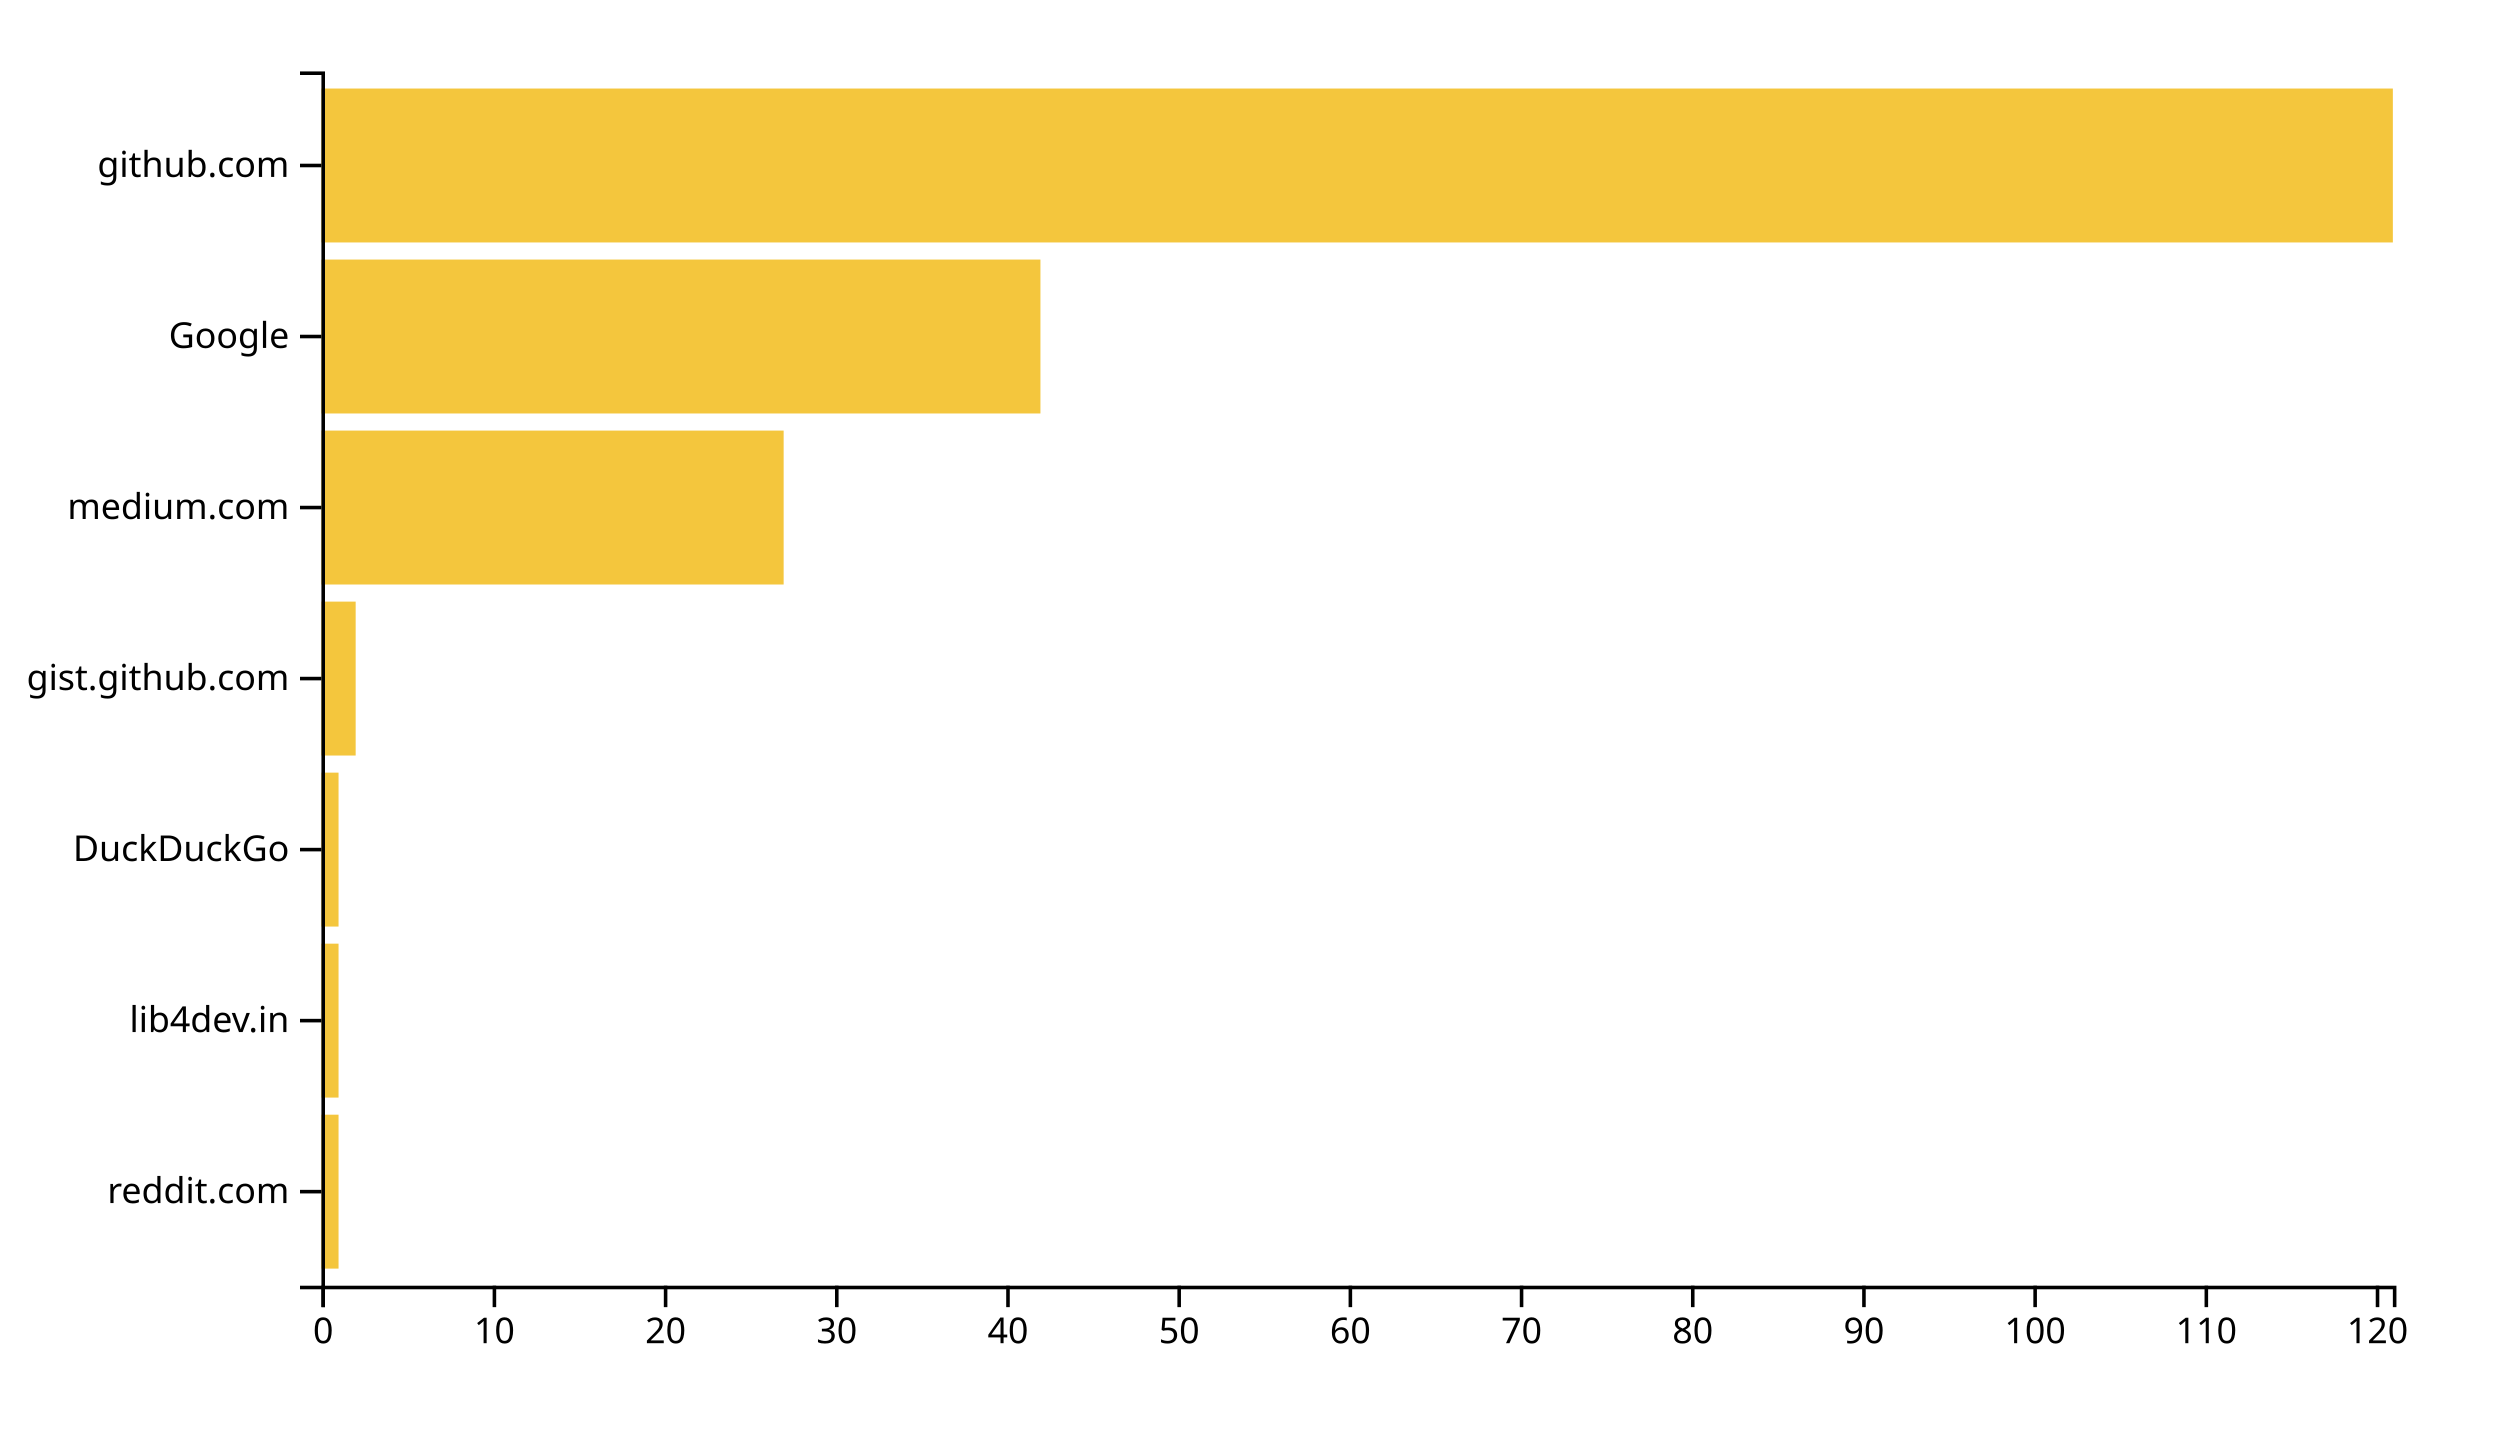
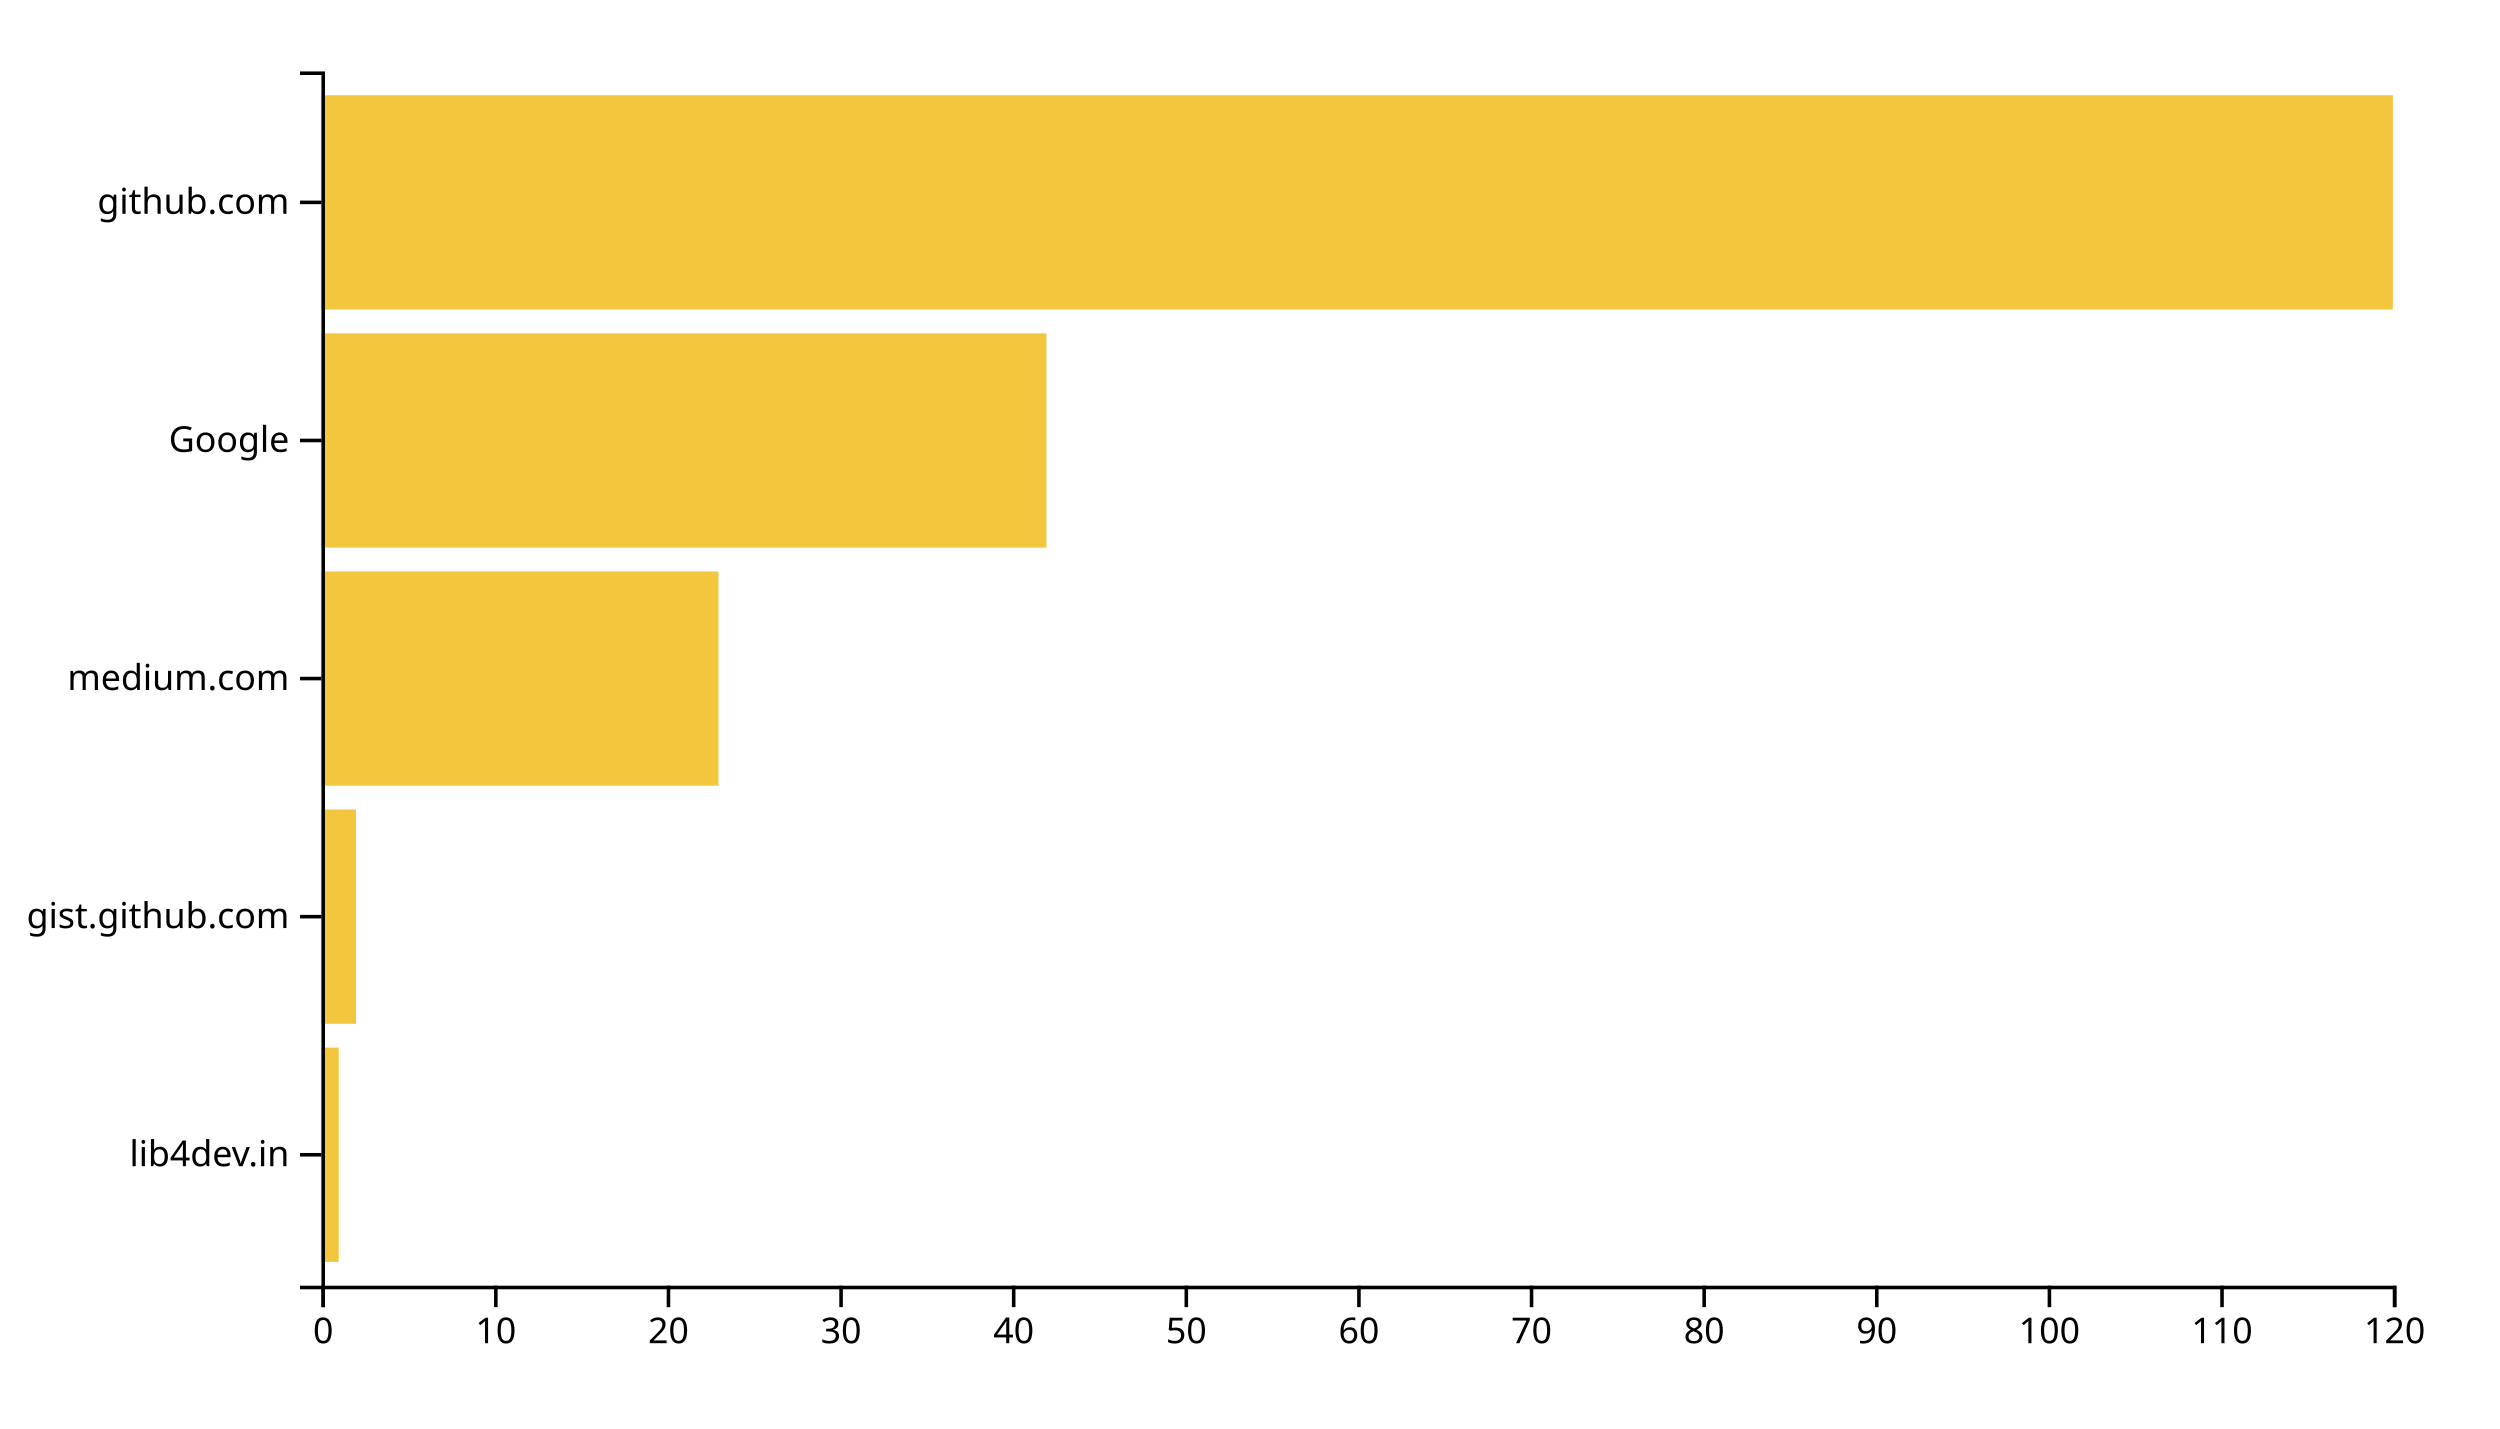
<svg xmlns="http://www.w3.org/2000/svg" width="700" height="400">
  <g transform="translate(90,20)">
-     <rect class="bar" width="4.793" y="292.113" height="43.099" style="fill: #f4c63d; text-anchor: end;" />
-     <rect class="bar" width="4.793" y="244.225" height="43.099" style="fill: #f4c63d; text-anchor: end;" />
-     <rect class="bar" width="4.793" y="196.338" height="43.099" style="fill: #f4c63d; text-anchor: end;" />
-     <rect class="bar" width="9.587" y="148.451" height="43.099" style="fill: #f4c63d; text-anchor: end;" />
-     <rect class="bar" width="129.421" y="100.563" height="43.099" style="fill: #f4c63d; text-anchor: end;" />
-     <rect class="bar" width="201.322" y="52.676" height="43.099" style="fill: #f4c63d; text-anchor: end;" />
-     <rect class="bar" width="580" y="4.789" height="43.099" style="fill: #f4c63d; text-anchor: end;" />
+     <rect class="bar" width="4.833" y="273.333" height="60" style="fill: #f4c63d; text-anchor: end;" />
+     <rect class="bar" width="9.667" y="206.667" height="60" style="fill: #f4c63d; text-anchor: end;" />
+     <rect class="bar" width="111.167" y="140" height="60" style="fill: #f4c63d; text-anchor: end;" />
+     <rect class="bar" width="203" y="73.333" height="60" style="fill: #f4c63d; text-anchor: end;" />
+     <rect class="bar" width="580" y="6.667" height="60" style="fill: #f4c63d; text-anchor: end;" />
    <g transform="translate(0,340)" fill="none" font-size="10" font-family="sans-serif" text-anchor="middle">
      <path class="domain" stroke="currentColor" d="M0.5,6V0.5H580.5V6" />
      <g class="tick" opacity="1" transform="translate(0.5,0)">
        <line stroke="currentColor" y2="6" />
        <text fill="currentColor" y="9" dy="0.71em">0</text>
      </g>
-       <g class="tick" opacity="1" transform="translate(48.43388,0)">
+       <g class="tick" opacity="1" transform="translate(48.83333,0)">
        <line stroke="currentColor" y2="6" />
        <text fill="currentColor" y="9" dy="0.71em">10</text>
      </g>
-       <g class="tick" opacity="1" transform="translate(96.36777,0)">
+       <g class="tick" opacity="1" transform="translate(97.16667,0)">
        <line stroke="currentColor" y2="6" />
        <text fill="currentColor" y="9" dy="0.71em">20</text>
      </g>
-       <g class="tick" opacity="1" transform="translate(144.3017,0)">
+       <g class="tick" opacity="1" transform="translate(145.5,0)">
        <line stroke="currentColor" y2="6" />
        <text fill="currentColor" y="9" dy="0.71em">30</text>
      </g>
-       <g class="tick" opacity="1" transform="translate(192.2355,0)">
+       <g class="tick" opacity="1" transform="translate(193.8333,0)">
        <line stroke="currentColor" y2="6" />
        <text fill="currentColor" y="9" dy="0.71em">40</text>
      </g>
-       <g class="tick" opacity="1" transform="translate(240.1694,0)">
+       <g class="tick" opacity="1" transform="translate(242.1667,0)">
        <line stroke="currentColor" y2="6" />
        <text fill="currentColor" y="9" dy="0.71em">50</text>
      </g>
-       <g class="tick" opacity="1" transform="translate(288.1033,0)">
+       <g class="tick" opacity="1" transform="translate(290.5,0)">
        <line stroke="currentColor" y2="6" />
        <text fill="currentColor" y="9" dy="0.71em">60</text>
      </g>
-       <g class="tick" opacity="1" transform="translate(336.0372,0)">
+       <g class="tick" opacity="1" transform="translate(338.8333,0)">
        <line stroke="currentColor" y2="6" />
        <text fill="currentColor" y="9" dy="0.71em">70</text>
      </g>
-       <g class="tick" opacity="1" transform="translate(383.9711,0)">
+       <g class="tick" opacity="1" transform="translate(387.1667,0)">
        <line stroke="currentColor" y2="6" />
        <text fill="currentColor" y="9" dy="0.71em">80</text>
      </g>
-       <g class="tick" opacity="1" transform="translate(431.905,0)">
+       <g class="tick" opacity="1" transform="translate(435.5,0)">
        <line stroke="currentColor" y2="6" />
        <text fill="currentColor" y="9" dy="0.71em">90</text>
      </g>
-       <g class="tick" opacity="1" transform="translate(479.8388,0)">
+       <g class="tick" opacity="1" transform="translate(483.8333,0)">
        <line stroke="currentColor" y2="6" />
        <text fill="currentColor" y="9" dy="0.71em">100</text>
      </g>
-       <g class="tick" opacity="1" transform="translate(527.7727,0)">
+       <g class="tick" opacity="1" transform="translate(532.1667,0)">
        <line stroke="currentColor" y2="6" />
        <text fill="currentColor" y="9" dy="0.71em">110</text>
      </g>
-       <g class="tick" opacity="1" transform="translate(575.7066,0)">
+       <g class="tick" opacity="1" transform="translate(580.5,0)">
        <line stroke="currentColor" y2="6" />
        <text fill="currentColor" y="9" dy="0.71em">120</text>
      </g>
    </g>
    <g fill="none" font-size="10" font-family="sans-serif" text-anchor="end">
      <path class="domain" stroke="currentColor" d="M-6,340.5H0.5V0.5H-6" />
-       <g class="tick" opacity="1" transform="translate(0,313.662)">
-         <line stroke="currentColor" x2="-6" />
-         <text fill="currentColor" x="-9" dy="0.32em">reddit.com</text>
-       </g>
-       <g class="tick" opacity="1" transform="translate(0,265.7746)">
+       <g class="tick" opacity="1" transform="translate(0,303.3333)">
        <line stroke="currentColor" x2="-6" />
        <text fill="currentColor" x="-9" dy="0.32em">lib4dev.in</text>
      </g>
-       <g class="tick" opacity="1" transform="translate(0,217.8873)">
+       <g class="tick" opacity="1" transform="translate(0,236.6667)">
        <line stroke="currentColor" x2="-6" />
-         <text fill="currentColor" x="-9" dy="0.32em">DuckDuckGo</text>
+         <text fill="currentColor" x="-9" dy="0.32em">gist.github.com</text>
      </g>
      <g class="tick" opacity="1" transform="translate(0,170)">
        <line stroke="currentColor" x2="-6" />
-         <text fill="currentColor" x="-9" dy="0.32em">gist.github.com</text>
-       </g>
-       <g class="tick" opacity="1" transform="translate(0,122.1127)">
-         <line stroke="currentColor" x2="-6" />
        <text fill="currentColor" x="-9" dy="0.32em">medium.com</text>
      </g>
-       <g class="tick" opacity="1" transform="translate(0,74.22535)">
+       <g class="tick" opacity="1" transform="translate(0,103.3333)">
        <line stroke="currentColor" x2="-6" />
        <text fill="currentColor" x="-9" dy="0.32em">Google</text>
      </g>
-       <g class="tick" opacity="1" transform="translate(0,26.33803)">
+       <g class="tick" opacity="1" transform="translate(0,36.66667)">
        <line stroke="currentColor" x2="-6" />
        <text fill="currentColor" x="-9" dy="0.32em">github.com</text>
      </g>
    </g>
  </g>
</svg>
